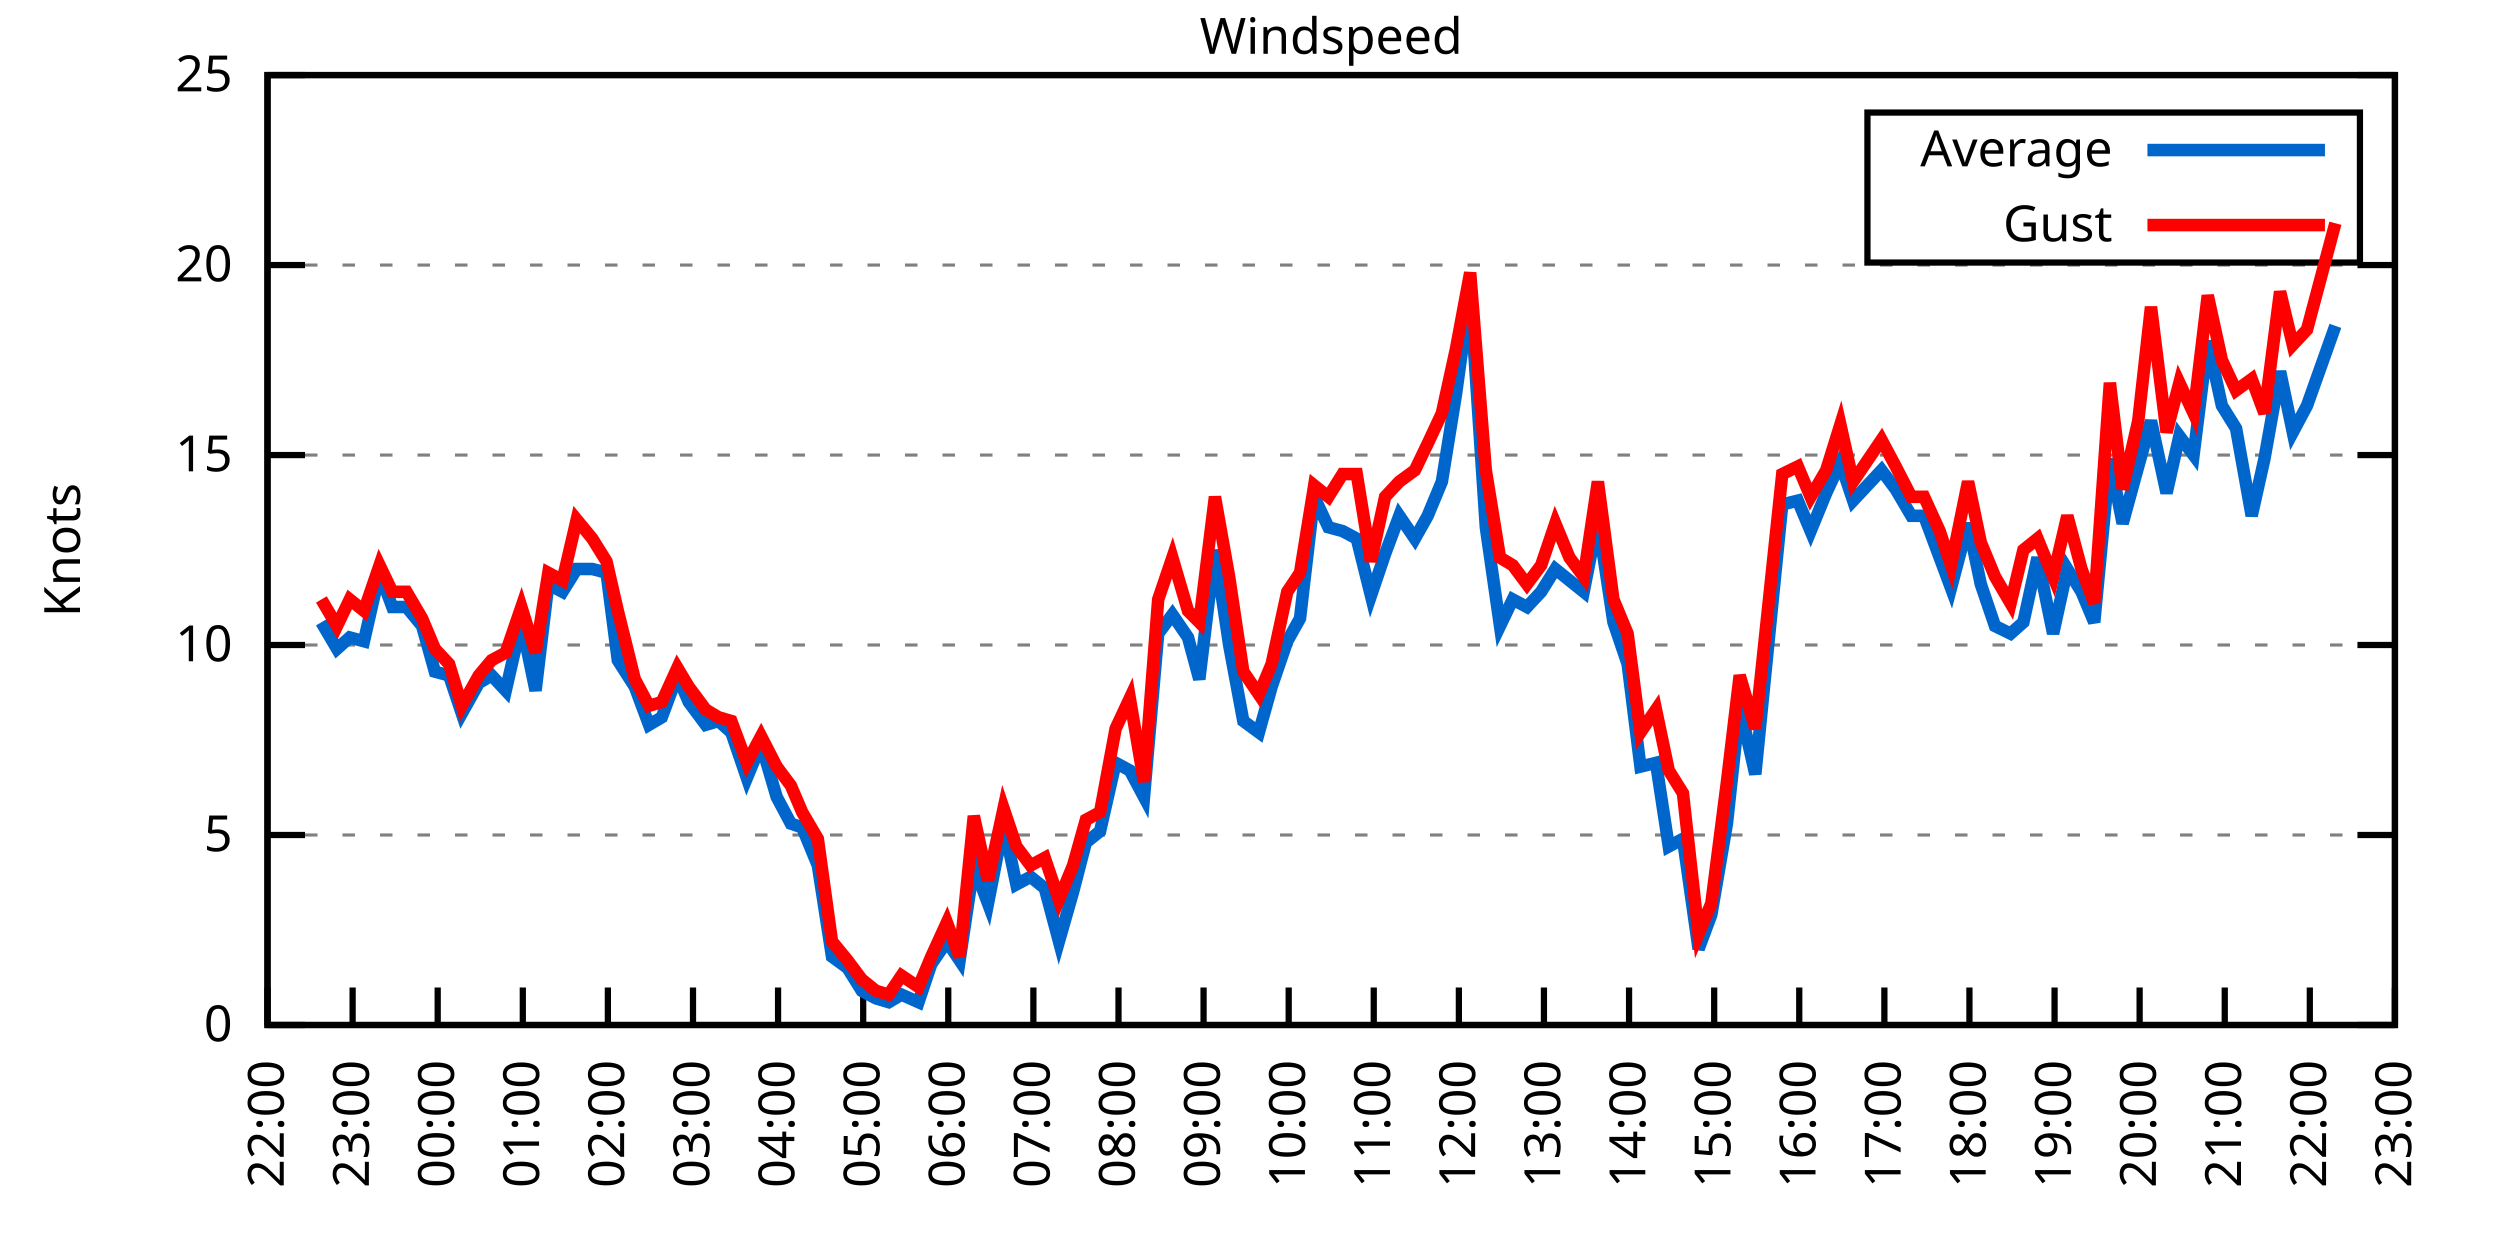
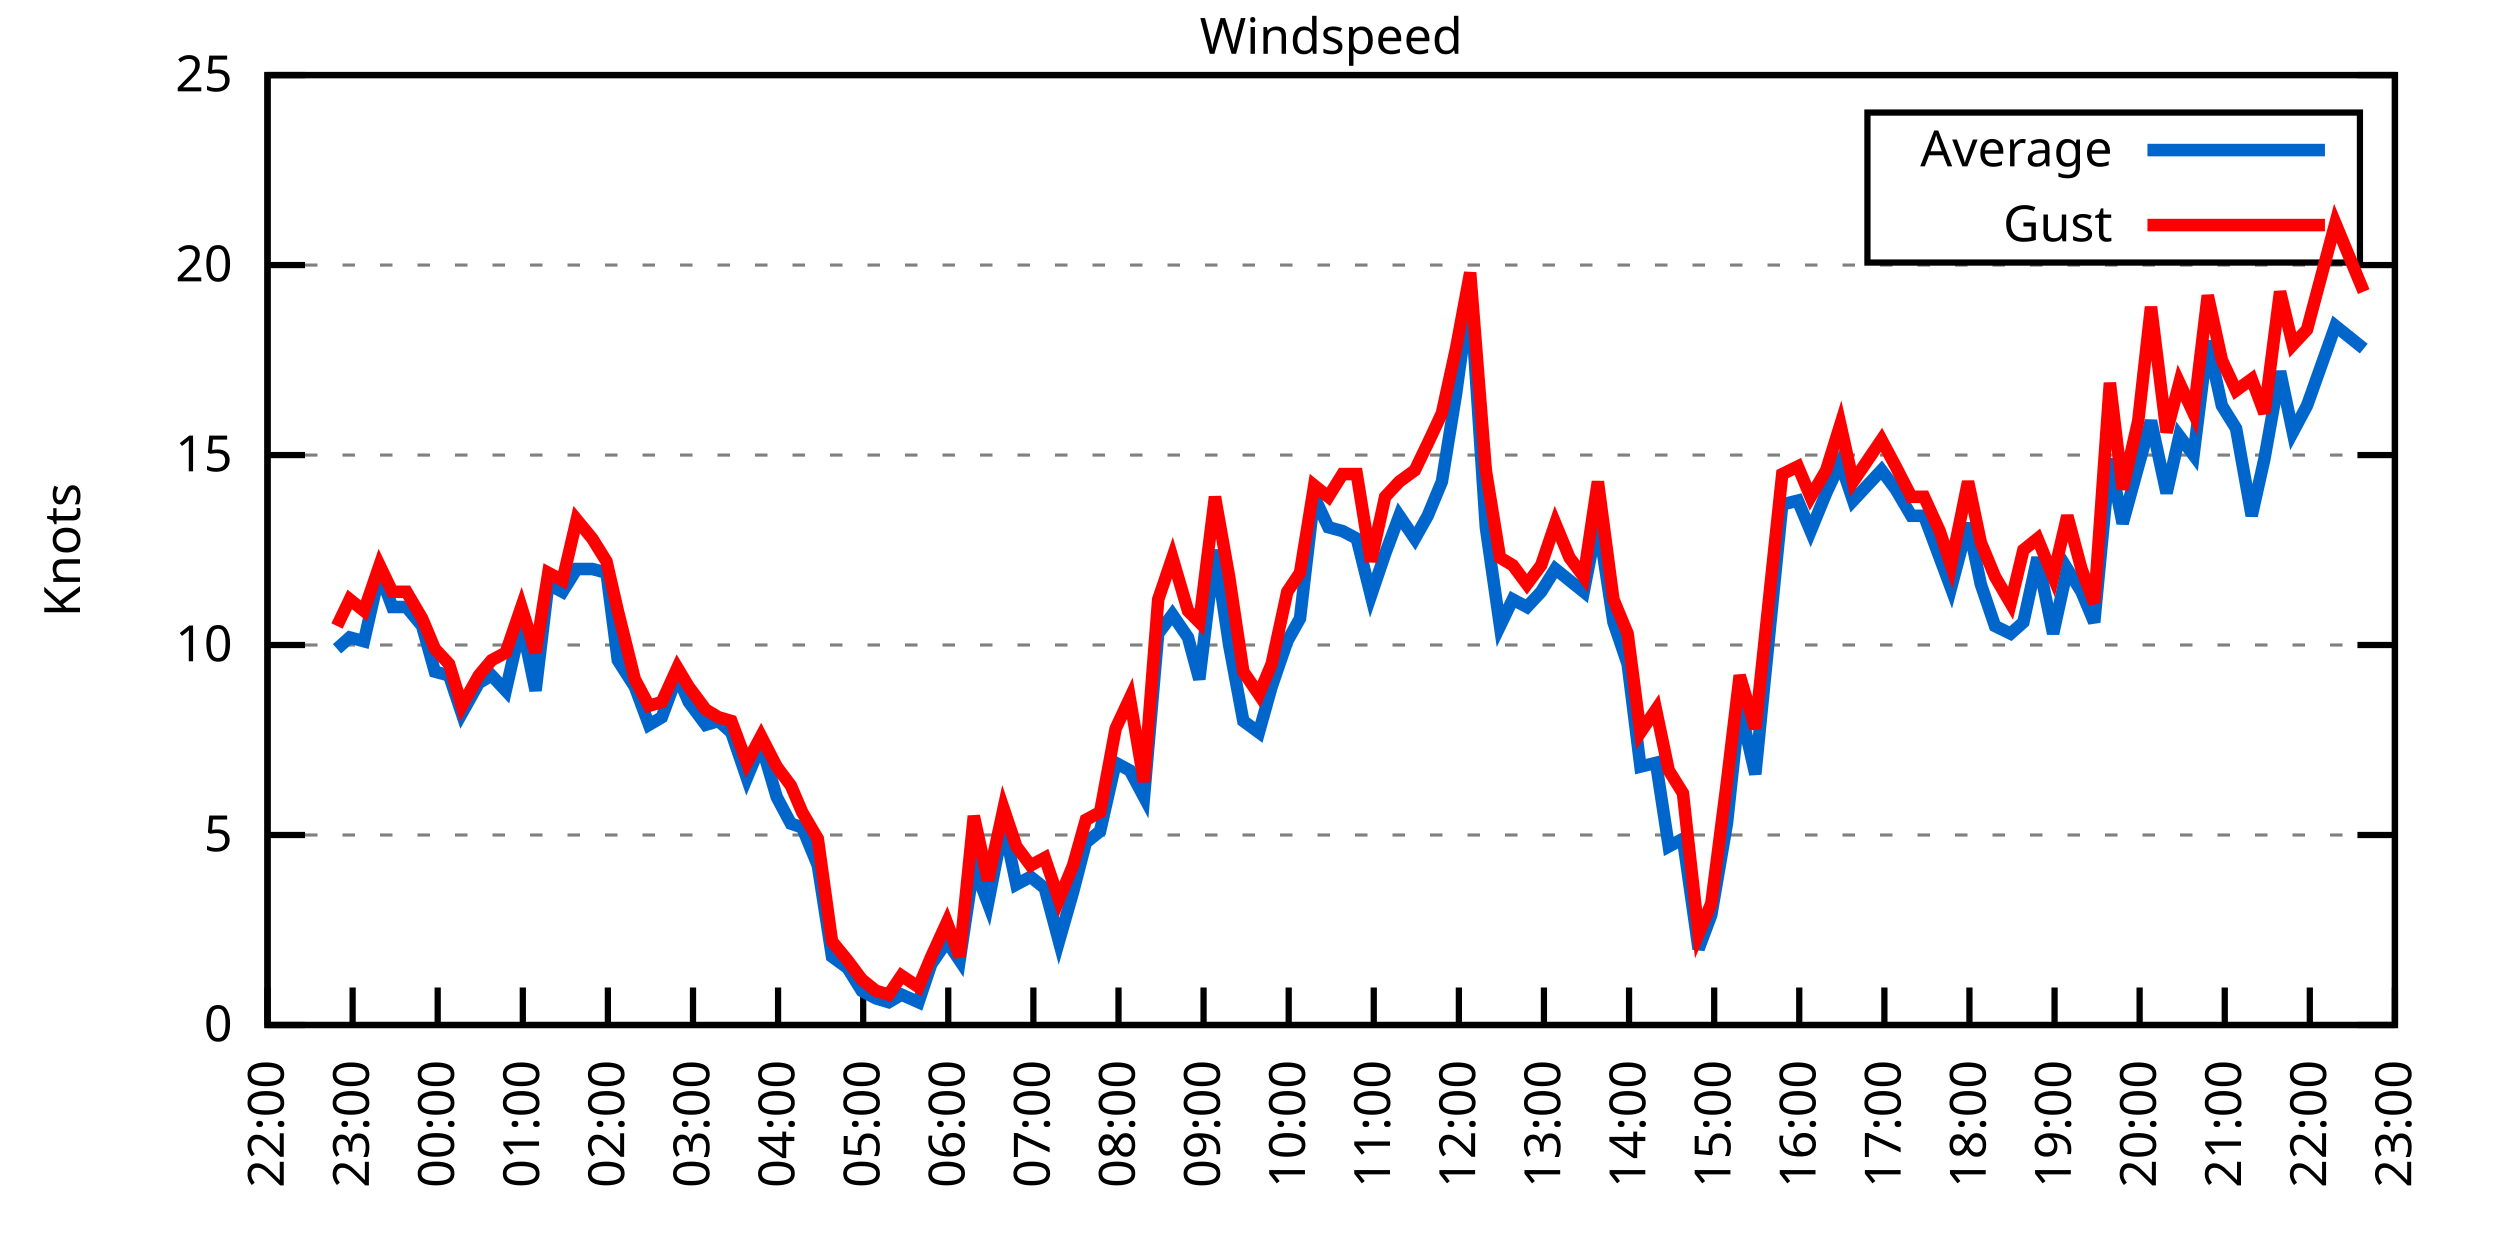
<svg xmlns="http://www.w3.org/2000/svg" xmlns:xlink="http://www.w3.org/1999/xlink" width="400" height="200" viewBox="0 0 400 200">
  <g id="gnuplot_canvas">
    <rect x="0" y="0" width="400" height="200" fill="none" />
    <defs>
      <circle id="gpDot" r="0.5" stroke-width="0.5" stroke="currentColor" />
      <path id="gpPt0" stroke-width="0.333" stroke="currentColor" d="M-1,0 h2 M0,-1 v2" />
      <path id="gpPt1" stroke-width="0.333" stroke="currentColor" d="M-1,-1 L1,1 M1,-1 L-1,1" />
      <path id="gpPt2" stroke-width="0.333" stroke="currentColor" d="M-1,0 L1,0 M0,-1 L0,1 M-1,-1 L1,1 M-1,1 L1,-1" />
      <rect id="gpPt3" stroke-width="0.333" stroke="currentColor" x="-1" y="-1" width="2" height="2" />
      <rect id="gpPt4" stroke-width="0.333" stroke="currentColor" fill="currentColor" x="-1" y="-1" width="2" height="2" />
      <circle id="gpPt5" stroke-width="0.333" stroke="currentColor" cx="0" cy="0" r="1" />
      <use xlink:href="#gpPt5" id="gpPt6" fill="currentColor" stroke="none" />
      <path id="gpPt7" stroke-width="0.333" stroke="currentColor" d="M0,-1.33 L-1.33,0.67 L1.33,0.67 z" />
      <use xlink:href="#gpPt7" id="gpPt8" fill="currentColor" stroke="none" />
      <use xlink:href="#gpPt7" id="gpPt9" stroke="currentColor" transform="rotate(180)" />
      <use xlink:href="#gpPt9" id="gpPt10" fill="currentColor" stroke="none" />
      <use xlink:href="#gpPt3" id="gpPt11" stroke="currentColor" transform="rotate(45)" />
      <use xlink:href="#gpPt11" id="gpPt12" fill="currentColor" stroke="none" />
      <path id="gpPt13" stroke-width="0.333" stroke="currentColor" d="M0,1.330 L1.265,0.411 L0.782,-1.067 L-0.782,-1.076 L-1.265,0.411 z" />
      <use xlink:href="#gpPt13" id="gpPt14" fill="currentColor" stroke="none" />
      <filter id="textbox" filterUnits="objectBoundingBox" x="0" y="0" height="1" width="1">
        <feFlood flood-color="white" flood-opacity="1" result="bgnd" />
        <feComposite in="SourceGraphic" in2="bgnd" operator="atop" />
      </filter>
      <filter id="greybox" filterUnits="objectBoundingBox" x="0" y="0" height="1" width="1">
        <feFlood flood-color="lightgrey" flood-opacity="1" result="grey" />
        <feComposite in="SourceGraphic" in2="grey" operator="atop" />
      </filter>
    </defs>
    <g fill="none" color="white" stroke="currentColor" stroke-width="1.00" stroke-linecap="butt" stroke-linejoin="miter">
</g>
    <g fill="none" color="black" stroke="currentColor" stroke-width="1.00" stroke-linecap="butt" stroke-linejoin="miter">
      <g stroke="none" shape-rendering="crispEdges">
        <polygon fill="rgb(255, 255, 255)" points="42.80,164.00 383.18,164.00 383.18,12.02 42.80,12.02 " />
      </g>
    </g>
    <g fill="none" color="black" stroke="currentColor" stroke-width="1.00" stroke-linecap="butt" stroke-linejoin="miter">
</g>
    <g fill="none" color="black" stroke="black" stroke-width="0.50" stroke-linecap="butt" stroke-linejoin="miter">
</g>
    <g fill="none" color="gray" stroke="currentColor" stroke-width="0.50" stroke-linecap="butt" stroke-linejoin="miter">
      <path stroke="gray" stroke-dasharray="2,4" class="gridline" d="M42.80,164.00 L383.19,164.00  " />
    </g>
    <g fill="none" color="gray" stroke="gray" stroke-width="1.00" stroke-linecap="butt" stroke-linejoin="miter">
</g>
    <g fill="none" color="black" stroke="currentColor" stroke-width="1.00" stroke-linecap="butt" stroke-linejoin="miter">
      <path stroke="black" d="M42.80,164.00 L48.80,164.00 M383.19,164.00 L377.19,164.00  " />
      <g transform="translate(37.20,166.60)" stroke="none" fill="black" font-family="Sans" font-size="8.00" text-anchor="end">
        <text>
          <tspan font-family="Sans"> 0</tspan>
        </text>
      </g>
    </g>
    <g fill="none" color="black" stroke="currentColor" stroke-width="1.00" stroke-linecap="butt" stroke-linejoin="miter">
</g>
    <g fill="none" color="black" stroke="black" stroke-width="0.50" stroke-linecap="butt" stroke-linejoin="miter">
</g>
    <g fill="none" color="gray" stroke="currentColor" stroke-width="0.50" stroke-linecap="butt" stroke-linejoin="miter">
      <path stroke="gray" stroke-dasharray="2,4" class="gridline" d="M42.80,133.60 L383.19,133.60  " />
    </g>
    <g fill="none" color="gray" stroke="gray" stroke-width="1.00" stroke-linecap="butt" stroke-linejoin="miter">
</g>
    <g fill="none" color="black" stroke="currentColor" stroke-width="1.00" stroke-linecap="butt" stroke-linejoin="miter">
      <path stroke="black" d="M42.80,133.60 L48.80,133.60 M383.19,133.60 L377.19,133.60  " />
      <g transform="translate(37.20,136.20)" stroke="none" fill="black" font-family="Sans" font-size="8.00" text-anchor="end">
        <text>
          <tspan font-family="Sans"> 5</tspan>
        </text>
      </g>
    </g>
    <g fill="none" color="black" stroke="currentColor" stroke-width="1.00" stroke-linecap="butt" stroke-linejoin="miter">
</g>
    <g fill="none" color="black" stroke="black" stroke-width="0.50" stroke-linecap="butt" stroke-linejoin="miter">
</g>
    <g fill="none" color="gray" stroke="currentColor" stroke-width="0.50" stroke-linecap="butt" stroke-linejoin="miter">
      <path stroke="gray" stroke-dasharray="2,4" class="gridline" d="M42.80,103.20 L383.19,103.20  " />
    </g>
    <g fill="none" color="gray" stroke="gray" stroke-width="1.00" stroke-linecap="butt" stroke-linejoin="miter">
</g>
    <g fill="none" color="black" stroke="currentColor" stroke-width="1.00" stroke-linecap="butt" stroke-linejoin="miter">
      <path stroke="black" d="M42.80,103.20 L48.80,103.20 M383.19,103.20 L377.19,103.20  " />
      <g transform="translate(37.20,105.80)" stroke="none" fill="black" font-family="Sans" font-size="8.00" text-anchor="end">
        <text>
          <tspan font-family="Sans"> 10</tspan>
        </text>
      </g>
    </g>
    <g fill="none" color="black" stroke="currentColor" stroke-width="1.00" stroke-linecap="butt" stroke-linejoin="miter">
</g>
    <g fill="none" color="black" stroke="black" stroke-width="0.50" stroke-linecap="butt" stroke-linejoin="miter">
</g>
    <g fill="none" color="gray" stroke="currentColor" stroke-width="0.50" stroke-linecap="butt" stroke-linejoin="miter">
      <path stroke="gray" stroke-dasharray="2,4" class="gridline" d="M42.80,72.81 L383.19,72.81  " />
    </g>
    <g fill="none" color="gray" stroke="gray" stroke-width="1.00" stroke-linecap="butt" stroke-linejoin="miter">
</g>
    <g fill="none" color="black" stroke="currentColor" stroke-width="1.00" stroke-linecap="butt" stroke-linejoin="miter">
      <path stroke="black" d="M42.80,72.81 L48.80,72.81 M383.19,72.81 L377.19,72.81  " />
      <g transform="translate(37.20,75.41)" stroke="none" fill="black" font-family="Sans" font-size="8.00" text-anchor="end">
        <text>
          <tspan font-family="Sans"> 15</tspan>
        </text>
      </g>
    </g>
    <g fill="none" color="black" stroke="currentColor" stroke-width="1.00" stroke-linecap="butt" stroke-linejoin="miter">
</g>
    <g fill="none" color="black" stroke="black" stroke-width="0.50" stroke-linecap="butt" stroke-linejoin="miter">
</g>
    <g fill="none" color="gray" stroke="currentColor" stroke-width="0.50" stroke-linecap="butt" stroke-linejoin="miter">
      <path stroke="gray" stroke-dasharray="2,4" class="gridline" d="M42.80,42.41 L383.19,42.41  " />
    </g>
    <g fill="none" color="gray" stroke="gray" stroke-width="1.00" stroke-linecap="butt" stroke-linejoin="miter">
</g>
    <g fill="none" color="black" stroke="currentColor" stroke-width="1.00" stroke-linecap="butt" stroke-linejoin="miter">
      <path stroke="black" d="M42.80,42.41 L48.80,42.41 M383.19,42.41 L377.19,42.41  " />
      <g transform="translate(37.20,45.01)" stroke="none" fill="black" font-family="Sans" font-size="8.00" text-anchor="end">
        <text>
          <tspan font-family="Sans"> 20</tspan>
        </text>
      </g>
    </g>
    <g fill="none" color="black" stroke="currentColor" stroke-width="1.00" stroke-linecap="butt" stroke-linejoin="miter">
</g>
    <g fill="none" color="black" stroke="black" stroke-width="0.50" stroke-linecap="butt" stroke-linejoin="miter">
</g>
    <g fill="none" color="gray" stroke="currentColor" stroke-width="0.50" stroke-linecap="butt" stroke-linejoin="miter">
      <path stroke="gray" stroke-dasharray="2,4" class="gridline" d="M42.80,12.01 L383.19,12.01  " />
    </g>
    <g fill="none" color="gray" stroke="gray" stroke-width="1.00" stroke-linecap="butt" stroke-linejoin="miter">
</g>
    <g fill="none" color="black" stroke="currentColor" stroke-width="1.00" stroke-linecap="butt" stroke-linejoin="miter">
      <path stroke="black" d="M42.80,12.01 L48.80,12.01 M383.19,12.01 L377.19,12.01  " />
      <g transform="translate(37.20,14.61)" stroke="none" fill="black" font-family="Sans" font-size="8.00" text-anchor="end">
        <text>
          <tspan font-family="Sans"> 25</tspan>
        </text>
      </g>
    </g>
    <g fill="none" color="black" stroke="currentColor" stroke-width="1.00" stroke-linecap="butt" stroke-linejoin="miter">
      <path stroke="black" d="M42.80,164.00 L42.80,158.00  " />
      <g transform="translate(45.40,169.60) rotate(270.00)" stroke="none" fill="black" font-family="Sans" font-size="8.00" text-anchor="end">
        <text>
          <tspan font-family="Sans">22:00</tspan>
        </text>
      </g>
    </g>
    <g fill="none" color="black" stroke="currentColor" stroke-width="1.00" stroke-linecap="butt" stroke-linejoin="miter">
      <path stroke="black" d="M56.42,164.00 L56.42,158.00  " />
      <g transform="translate(59.02,169.60) rotate(270.00)" stroke="none" fill="black" font-family="Sans" font-size="8.00" text-anchor="end">
        <text>
          <tspan font-family="Sans">23:00</tspan>
        </text>
      </g>
    </g>
    <g fill="none" color="black" stroke="currentColor" stroke-width="1.00" stroke-linecap="butt" stroke-linejoin="miter">
      <path stroke="black" d="M70.03,164.00 L70.03,158.00  " />
      <g transform="translate(72.63,169.60) rotate(270.00)" stroke="none" fill="black" font-family="Sans" font-size="8.00" text-anchor="end">
        <text>
          <tspan font-family="Sans">00:00</tspan>
        </text>
      </g>
    </g>
    <g fill="none" color="black" stroke="currentColor" stroke-width="1.00" stroke-linecap="butt" stroke-linejoin="miter">
      <path stroke="black" d="M83.65,164.00 L83.65,158.00  " />
      <g transform="translate(86.25,169.60) rotate(270.00)" stroke="none" fill="black" font-family="Sans" font-size="8.00" text-anchor="end">
        <text>
          <tspan font-family="Sans">01:00</tspan>
        </text>
      </g>
    </g>
    <g fill="none" color="black" stroke="currentColor" stroke-width="1.00" stroke-linecap="butt" stroke-linejoin="miter">
      <path stroke="black" d="M97.26,164.00 L97.26,158.00  " />
      <g transform="translate(99.86,169.60) rotate(270.00)" stroke="none" fill="black" font-family="Sans" font-size="8.00" text-anchor="end">
        <text>
          <tspan font-family="Sans">02:00</tspan>
        </text>
      </g>
    </g>
    <g fill="none" color="black" stroke="currentColor" stroke-width="1.00" stroke-linecap="butt" stroke-linejoin="miter">
      <path stroke="black" d="M110.88,164.00 L110.88,158.00  " />
      <g transform="translate(113.48,169.60) rotate(270.00)" stroke="none" fill="black" font-family="Sans" font-size="8.00" text-anchor="end">
        <text>
          <tspan font-family="Sans">03:00</tspan>
        </text>
      </g>
    </g>
    <g fill="none" color="black" stroke="currentColor" stroke-width="1.00" stroke-linecap="butt" stroke-linejoin="miter">
      <path stroke="black" d="M124.49,164.00 L124.49,158.00  " />
      <g transform="translate(127.09,169.60) rotate(270.00)" stroke="none" fill="black" font-family="Sans" font-size="8.00" text-anchor="end">
        <text>
          <tspan font-family="Sans">04:00</tspan>
        </text>
      </g>
    </g>
    <g fill="none" color="black" stroke="currentColor" stroke-width="1.00" stroke-linecap="butt" stroke-linejoin="miter">
      <path stroke="black" d="M138.11,164.00 L138.11,158.00  " />
      <g transform="translate(140.71,169.60) rotate(270.00)" stroke="none" fill="black" font-family="Sans" font-size="8.00" text-anchor="end">
        <text>
          <tspan font-family="Sans">05:00</tspan>
        </text>
      </g>
    </g>
    <g fill="none" color="black" stroke="currentColor" stroke-width="1.00" stroke-linecap="butt" stroke-linejoin="miter">
      <path stroke="black" d="M151.72,164.00 L151.72,158.00  " />
      <g transform="translate(154.32,169.60) rotate(270.00)" stroke="none" fill="black" font-family="Sans" font-size="8.00" text-anchor="end">
        <text>
          <tspan font-family="Sans">06:00</tspan>
        </text>
      </g>
    </g>
    <g fill="none" color="black" stroke="currentColor" stroke-width="1.00" stroke-linecap="butt" stroke-linejoin="miter">
      <path stroke="black" d="M165.34,164.00 L165.34,158.00  " />
      <g transform="translate(167.94,169.60) rotate(270.00)" stroke="none" fill="black" font-family="Sans" font-size="8.00" text-anchor="end">
        <text>
          <tspan font-family="Sans">07:00</tspan>
        </text>
      </g>
    </g>
    <g fill="none" color="black" stroke="currentColor" stroke-width="1.00" stroke-linecap="butt" stroke-linejoin="miter">
      <path stroke="black" d="M178.96,164.00 L178.96,158.00  " />
      <g transform="translate(181.56,169.60) rotate(270.00)" stroke="none" fill="black" font-family="Sans" font-size="8.00" text-anchor="end">
        <text>
          <tspan font-family="Sans">08:00</tspan>
        </text>
      </g>
    </g>
    <g fill="none" color="black" stroke="currentColor" stroke-width="1.00" stroke-linecap="butt" stroke-linejoin="miter">
      <path stroke="black" d="M192.57,164.00 L192.57,158.00  " />
      <g transform="translate(195.17,169.60) rotate(270.00)" stroke="none" fill="black" font-family="Sans" font-size="8.00" text-anchor="end">
        <text>
          <tspan font-family="Sans">09:00</tspan>
        </text>
      </g>
    </g>
    <g fill="none" color="black" stroke="currentColor" stroke-width="1.00" stroke-linecap="butt" stroke-linejoin="miter">
      <path stroke="black" d="M206.19,164.00 L206.19,158.00  " />
      <g transform="translate(208.79,169.60) rotate(270.00)" stroke="none" fill="black" font-family="Sans" font-size="8.00" text-anchor="end">
        <text>
          <tspan font-family="Sans">10:00</tspan>
        </text>
      </g>
    </g>
    <g fill="none" color="black" stroke="currentColor" stroke-width="1.00" stroke-linecap="butt" stroke-linejoin="miter">
      <path stroke="black" d="M219.80,164.00 L219.80,158.00  " />
      <g transform="translate(222.40,169.60) rotate(270.00)" stroke="none" fill="black" font-family="Sans" font-size="8.00" text-anchor="end">
        <text>
          <tspan font-family="Sans">11:00</tspan>
        </text>
      </g>
    </g>
    <g fill="none" color="black" stroke="currentColor" stroke-width="1.00" stroke-linecap="butt" stroke-linejoin="miter">
      <path stroke="black" d="M233.42,164.00 L233.42,158.00  " />
      <g transform="translate(236.02,169.60) rotate(270.00)" stroke="none" fill="black" font-family="Sans" font-size="8.00" text-anchor="end">
        <text>
          <tspan font-family="Sans">12:00</tspan>
        </text>
      </g>
    </g>
    <g fill="none" color="black" stroke="currentColor" stroke-width="1.00" stroke-linecap="butt" stroke-linejoin="miter">
      <path stroke="black" d="M247.03,164.00 L247.03,158.00  " />
      <g transform="translate(249.63,169.60) rotate(270.00)" stroke="none" fill="black" font-family="Sans" font-size="8.00" text-anchor="end">
        <text>
          <tspan font-family="Sans">13:00</tspan>
        </text>
      </g>
    </g>
    <g fill="none" color="black" stroke="currentColor" stroke-width="1.00" stroke-linecap="butt" stroke-linejoin="miter">
      <path stroke="black" d="M260.65,164.00 L260.65,158.00  " />
      <g transform="translate(263.25,169.60) rotate(270.00)" stroke="none" fill="black" font-family="Sans" font-size="8.00" text-anchor="end">
        <text>
          <tspan font-family="Sans">14:00</tspan>
        </text>
      </g>
    </g>
    <g fill="none" color="black" stroke="currentColor" stroke-width="1.00" stroke-linecap="butt" stroke-linejoin="miter">
      <path stroke="black" d="M274.27,164.00 L274.27,158.00  " />
      <g transform="translate(276.87,169.60) rotate(270.00)" stroke="none" fill="black" font-family="Sans" font-size="8.00" text-anchor="end">
        <text>
          <tspan font-family="Sans">15:00</tspan>
        </text>
      </g>
    </g>
    <g fill="none" color="black" stroke="currentColor" stroke-width="1.00" stroke-linecap="butt" stroke-linejoin="miter">
      <path stroke="black" d="M287.88,164.00 L287.88,158.00  " />
      <g transform="translate(290.48,169.60) rotate(270.00)" stroke="none" fill="black" font-family="Sans" font-size="8.00" text-anchor="end">
        <text>
          <tspan font-family="Sans">16:00</tspan>
        </text>
      </g>
    </g>
    <g fill="none" color="black" stroke="currentColor" stroke-width="1.00" stroke-linecap="butt" stroke-linejoin="miter">
      <path stroke="black" d="M301.50,164.00 L301.50,158.00  " />
      <g transform="translate(304.10,169.60) rotate(270.00)" stroke="none" fill="black" font-family="Sans" font-size="8.00" text-anchor="end">
        <text>
          <tspan font-family="Sans">17:00</tspan>
        </text>
      </g>
    </g>
    <g fill="none" color="black" stroke="currentColor" stroke-width="1.00" stroke-linecap="butt" stroke-linejoin="miter">
      <path stroke="black" d="M315.11,164.00 L315.11,158.00  " />
      <g transform="translate(317.71,169.60) rotate(270.00)" stroke="none" fill="black" font-family="Sans" font-size="8.00" text-anchor="end">
        <text>
          <tspan font-family="Sans">18:00</tspan>
        </text>
      </g>
    </g>
    <g fill="none" color="black" stroke="currentColor" stroke-width="1.00" stroke-linecap="butt" stroke-linejoin="miter">
      <path stroke="black" d="M328.73,164.00 L328.73,158.00  " />
      <g transform="translate(331.33,169.60) rotate(270.00)" stroke="none" fill="black" font-family="Sans" font-size="8.00" text-anchor="end">
        <text>
          <tspan font-family="Sans">19:00</tspan>
        </text>
      </g>
    </g>
    <g fill="none" color="black" stroke="currentColor" stroke-width="1.00" stroke-linecap="butt" stroke-linejoin="miter">
      <path stroke="black" d="M342.34,164.00 L342.34,158.00  " />
      <g transform="translate(344.94,169.60) rotate(270.00)" stroke="none" fill="black" font-family="Sans" font-size="8.00" text-anchor="end">
        <text>
          <tspan font-family="Sans">20:00</tspan>
        </text>
      </g>
    </g>
    <g fill="none" color="black" stroke="currentColor" stroke-width="1.00" stroke-linecap="butt" stroke-linejoin="miter">
      <path stroke="black" d="M355.96,164.00 L355.96,158.00  " />
      <g transform="translate(358.56,169.60) rotate(270.00)" stroke="none" fill="black" font-family="Sans" font-size="8.00" text-anchor="end">
        <text>
          <tspan font-family="Sans">21:00</tspan>
        </text>
      </g>
    </g>
    <g fill="none" color="black" stroke="currentColor" stroke-width="1.00" stroke-linecap="butt" stroke-linejoin="miter">
      <path stroke="black" d="M369.57,164.00 L369.57,158.00  " />
      <g transform="translate(372.17,169.60) rotate(270.00)" stroke="none" fill="black" font-family="Sans" font-size="8.00" text-anchor="end">
        <text>
          <tspan font-family="Sans">22:00</tspan>
        </text>
      </g>
    </g>
    <g fill="none" color="black" stroke="currentColor" stroke-width="1.00" stroke-linecap="butt" stroke-linejoin="miter">
      <path stroke="black" d="M383.19,164.00 L383.19,158.00  " />
      <g transform="translate(385.79,169.60) rotate(270.00)" stroke="none" fill="black" font-family="Sans" font-size="8.00" text-anchor="end">
        <text>
          <tspan font-family="Sans">23:00</tspan>
        </text>
      </g>
    </g>
    <g fill="none" color="black" stroke="currentColor" stroke-width="1.00" stroke-linecap="butt" stroke-linejoin="miter">
</g>
    <g fill="none" color="black" stroke="currentColor" stroke-width="1.00" stroke-linecap="butt" stroke-linejoin="miter">
      <path stroke="black" d="M42.80,12.01 L42.80,164.00 L383.19,164.00 L383.19,12.01 L42.80,12.01 Z  " />
    </g>
    <g fill="none" color="black" stroke="currentColor" stroke-width="1.00" stroke-linecap="butt" stroke-linejoin="miter">
</g>
    <g fill="none" color="black" stroke="currentColor" stroke-width="1.00" stroke-linecap="butt" stroke-linejoin="miter">
      <path stroke="black" d="M298.79,42.01 L298.79,18.01 L377.59,18.01 L377.59,42.01 L298.79,42.01 Z  " />
    </g>
    <g id="Windspeed_plot_1">
      <g fill="none" color="white" stroke="black" stroke-width="2.00" stroke-linecap="butt" stroke-linejoin="miter">
</g>
      <g fill="none" color="black" stroke="currentColor" stroke-width="2.00" stroke-linecap="butt" stroke-linejoin="miter">
        <g transform="translate(337.99,26.61)" stroke="none" fill="black" font-family="Sans" font-size="8.00" text-anchor="end">
          <text>
            <tspan font-family="Sans">Average</tspan>
          </text>
        </g>
      </g>
      <g fill="none" color="black" stroke="currentColor" stroke-width="2.00" stroke-linecap="butt" stroke-linejoin="miter">
-         <path stroke="rgb(  0, 102, 204)" d="M343.59,24.01 L371.99,24.01 M51.42,99.56 L53.92,103.81 L55.96,101.99 L58.23,102.60 L60.73,91.65 L62.77,97.12   L65.04,97.12 L67.54,100.16 L69.58,107.46 L71.85,108.07 L73.89,114.15 L76.61,109.28 L78.65,108.07 L80.92,110.50   L83.42,99.56 L85.69,110.50 L87.73,93.48 L90.00,94.69 L92.27,91.04 L94.77,91.04 L97.04,91.65 L98.85,105.64   L101.57,109.89 L103.84,115.97 L105.89,114.76 L108.38,108.07 L110.20,112.32 L112.92,115.97 L114.96,115.36 L117.01,117.19   L119.50,124.48 L121.77,119.01 L124.27,127.52 L126.54,131.78 L128.35,132.39 L130.85,138.47 L133.12,153.06 L135.61,154.88   L137.88,158.53 L140.15,159.74 L142.19,160.35 L144.24,159.14 L146.96,160.35 L149.00,154.27 L151.50,150.62 L153.54,153.66   L155.81,138.47 L158.08,144.55 L160.57,131.78 L162.62,141.51 L164.89,140.29 L167.16,142.11 L169.43,150.62 L171.69,142.72   L173.74,134.82 L176.01,132.99 L178.50,122.05 L180.77,123.27 L183.04,127.52 L185.31,101.38 L187.58,98.34 L190.08,101.99   L191.89,108.68 L194.39,88.00 L196.66,103.20 L198.93,115.36 L201.42,117.19 L203.46,109.89 L205.96,102.60 L208.00,98.95   L210.27,79.49 L212.54,84.36 L214.81,84.97 L217.08,86.18 L219.35,95.30 L221.62,88.61 L223.89,82.53 L226.38,86.18   L228.43,82.53 L230.70,77.06 L232.96,63.08 L235.23,46.66 L237.73,84.36 L240.00,100.16 L242.04,95.91 L244.31,97.12   L246.58,94.69 L248.85,91.04 L251.12,92.87 L253.39,94.69 L255.66,83.14 L258.15,99.56 L260.42,106.24 L262.47,122.66   L264.96,122.05 L267.00,135.43 L269.27,134.21 L271.77,151.84 L273.81,146.37 L276.31,131.78 L278.35,112.93 L280.85,123.87   L285.16,80.71 L287.65,80.10 L289.70,84.97 L292.19,78.89 L294.46,74.02 L296.50,80.10 L301.04,75.24 L303.31,78.28   L305.81,82.53 L307.85,82.53 L310.35,89.22 L312.16,94.08 L314.89,83.75 L316.93,93.48 L319.20,100.16 L321.69,101.38   L323.74,99.56 L326.00,89.22 L328.50,101.38 L330.77,91.04 L333.04,94.69 L335.08,99.56 L337.58,73.41 L339.62,83.75   L342.12,74.63 L344.16,67.33 L346.65,78.89 L348.70,69.77 L350.97,72.81 L353.24,54.57 L355.50,64.90 L357.77,68.55   L360.27,82.53 L362.31,73.41 L364.81,59.43 L366.85,69.16 L369.12,64.90 L373.66,52.14  " />
+         <path stroke="rgb(  0, 102, 204)" d="M343.59,24.01 L371.99,24.01 M53.92,103.81 L55.96,101.99 L58.23,102.60 L60.73,91.65 L62.77,97.12 L65.04,97.12   L67.54,100.16 L69.58,107.46 L71.85,108.07 L73.89,114.15 L76.61,109.28 L78.65,108.07 L80.92,110.50 L83.42,99.56   L85.69,110.50 L87.73,93.48 L90.00,94.69 L92.27,91.04 L94.77,91.04 L97.04,91.65 L98.85,105.64 L101.57,109.89   L103.84,115.97 L105.89,114.76 L108.38,108.07 L110.20,112.32 L112.92,115.97 L114.96,115.36 L117.01,117.19 L119.50,124.48   L121.77,119.01 L124.27,127.52 L126.54,131.78 L128.35,132.39 L130.85,138.47 L133.12,153.06 L135.61,154.88 L137.88,158.53   L140.15,159.74 L142.19,160.35 L144.24,159.14 L146.96,160.35 L149.00,154.27 L151.50,150.62 L153.54,153.66 L155.81,138.47   L158.08,144.55 L160.57,131.78 L162.62,141.51 L164.89,140.29 L167.16,142.11 L169.43,150.62 L171.69,142.72 L173.74,134.82   L176.01,132.99 L178.50,122.05 L180.77,123.27 L183.04,127.52 L185.31,101.38 L187.58,98.34 L190.08,101.99 L191.89,108.68   L194.39,88.00 L196.66,103.20 L198.93,115.36 L201.42,117.19 L203.46,109.89 L205.96,102.60 L208.00,98.95 L210.27,79.49   L212.54,84.36 L214.81,84.97 L217.08,86.18 L219.35,95.30 L221.62,88.61 L223.89,82.53 L226.38,86.18 L228.43,82.53   L230.70,77.06 L232.96,63.08 L235.23,46.66 L237.73,84.36 L240.00,100.16 L242.04,95.91 L244.31,97.12 L246.58,94.69   L248.85,91.04 L251.12,92.87 L253.39,94.69 L255.66,83.14 L258.15,99.56 L260.42,106.24 L262.47,122.66 L264.96,122.05   L267.00,135.43 L269.27,134.21 L271.77,151.84 L273.81,146.37 L276.31,131.78 L278.35,112.93 L280.85,123.87 L285.16,80.71   L287.65,80.10 L289.70,84.97 L292.19,78.89 L294.46,74.02 L296.50,80.10 L301.04,75.24 L303.31,78.28 L305.81,82.53   L307.85,82.53 L310.35,89.22 L312.16,94.08 L314.89,83.75 L316.93,93.48 L319.20,100.16 L321.69,101.38 L323.74,99.56   L326.00,89.22 L328.50,101.38 L330.77,91.04 L333.04,94.69 L335.08,99.56 L337.58,73.41 L339.62,83.75 L342.12,74.63   L344.16,67.33 L346.65,78.89 L348.70,69.77 L350.97,72.81 L353.24,54.57 L355.50,64.90 L357.77,68.55 L360.27,82.53   L362.31,73.41 L364.81,59.43 L366.85,69.16 L369.12,64.90 L373.66,52.14 L378.20,55.78  " />
      </g>
    </g>
    <g id="Windspeed_plot_2">
      <g fill="none" color="black" stroke="currentColor" stroke-width="2.00" stroke-linecap="butt" stroke-linejoin="miter">
        <g transform="translate(337.99,38.61)" stroke="none" fill="black" font-family="Sans" font-size="8.00" text-anchor="end">
          <text>
            <tspan font-family="Sans">Gust</tspan>
          </text>
        </g>
      </g>
      <g fill="none" color="black" stroke="currentColor" stroke-width="2.00" stroke-linecap="butt" stroke-linejoin="miter">
-         <path stroke="rgb(255,   0,   0)" d="M343.59,36.01 L371.99,36.01 M51.42,95.91 L53.92,100.16 L55.96,95.91 L58.23,97.73 L60.73,90.44 L62.77,94.69   L65.04,94.69 L67.54,98.95 L69.58,103.81 L71.85,106.24 L73.89,112.93 L76.61,108.07 L78.65,105.64 L80.92,104.42   L83.42,97.12 L85.69,104.42 L87.73,91.65 L90.00,92.87 L92.27,83.14 L94.77,86.18 L97.04,89.83 L98.85,97.73   L101.57,108.68 L103.84,112.93 L105.89,112.32 L108.38,106.85 L110.20,109.89 L112.92,113.54 L114.96,114.76 L117.01,115.36   L119.50,122.05 L121.77,117.80 L124.27,122.66 L126.54,125.70 L128.35,129.95 L130.85,134.21 L133.12,150.62 L135.61,153.66   L137.88,156.70 L140.15,158.53 L142.19,159.14 L144.24,156.10 L146.96,157.92 L149.00,153.06 L151.50,147.59 L153.54,153.06   L155.81,130.56 L158.08,140.90 L160.57,129.35 L162.62,135.43 L164.89,138.47 L167.16,137.25 L169.43,143.94 L171.69,138.47   L173.74,131.17 L176.01,129.95 L178.50,116.58 L180.77,111.72 L183.04,125.09 L185.31,95.91 L187.58,89.22 L190.08,97.73   L191.89,99.56 L194.39,79.49 L196.66,92.26 L198.93,107.46 L201.42,111.11 L203.46,106.24 L205.96,94.69 L208.00,91.65   L210.27,77.67 L212.54,79.49 L214.81,75.85 L217.08,75.85 L219.35,89.83 L221.62,79.49 L223.89,77.06 L226.38,75.24   L228.43,70.98 L230.70,66.12 L232.96,55.78 L235.23,43.62 L237.73,75.24 L240.00,89.22 L242.04,90.44 L244.31,93.48   L246.58,90.44 L248.85,83.75 L251.12,89.22 L253.39,92.26 L255.66,77.06 L258.15,95.91 L260.42,101.38 L262.47,117.19   L264.96,113.54 L267.00,123.27 L269.27,126.91 L271.77,149.41 L273.81,144.55 L276.31,125.09 L278.35,108.07 L280.85,116.58   L285.16,75.85 L287.65,74.63 L289.70,79.49 L292.19,75.24 L294.46,67.94 L296.50,77.06 L301.04,70.37 L303.31,74.63   L305.81,79.49 L307.85,79.49 L310.35,84.97 L312.16,90.44 L314.89,77.06 L316.93,86.79 L319.20,92.26 L321.69,96.52   L323.74,88.00 L326.00,86.18 L328.50,92.26 L330.77,82.53 L333.04,91.04 L335.08,96.52 L337.58,61.25 L339.62,78.28   L342.12,67.33 L344.16,49.10 L346.65,69.16 L348.70,61.25 L350.97,66.12 L353.24,47.27 L355.50,57.61 L357.77,62.47   L360.27,60.65 L362.31,66.12 L364.81,46.66 L366.85,55.18 L369.12,52.74 L373.66,35.72  " />
+         <path stroke="rgb(255,   0,   0)" d="M343.59,36.01 L371.99,36.01 M53.92,100.16 L55.96,95.91 L58.23,97.73 L60.73,90.44 L62.77,94.69 L65.04,94.69   L67.54,98.95 L69.58,103.81 L71.85,106.24 L73.89,112.93 L76.61,108.07 L78.65,105.64 L80.92,104.42 L83.42,97.12   L85.69,104.42 L87.73,91.65 L90.00,92.87 L92.27,83.14 L94.77,86.18 L97.04,89.83 L98.85,97.73 L101.57,108.68   L103.84,112.93 L105.89,112.32 L108.38,106.85 L110.20,109.89 L112.92,113.54 L114.96,114.76 L117.01,115.36 L119.50,122.05   L121.77,117.80 L124.27,122.66 L126.54,125.70 L128.35,129.95 L130.85,134.21 L133.12,150.62 L135.61,153.66 L137.88,156.70   L140.15,158.53 L142.19,159.14 L144.24,156.10 L146.96,157.92 L149.00,153.06 L151.50,147.59 L153.54,153.06 L155.81,130.56   L158.08,140.90 L160.57,129.35 L162.62,135.43 L164.89,138.47 L167.16,137.25 L169.43,143.94 L171.69,138.47 L173.74,131.17   L176.01,129.95 L178.50,116.58 L180.77,111.72 L183.04,125.09 L185.31,95.91 L187.58,89.22 L190.08,97.73 L191.89,99.56   L194.39,79.49 L196.66,92.26 L198.93,107.46 L201.42,111.11 L203.46,106.24 L205.96,94.69 L208.00,91.65 L210.27,77.67   L212.54,79.49 L214.81,75.85 L217.08,75.85 L219.35,89.83 L221.62,79.49 L223.89,77.06 L226.38,75.24 L228.43,70.98   L230.70,66.12 L232.96,55.78 L235.23,43.62 L237.73,75.24 L240.00,89.22 L242.04,90.44 L244.31,93.48 L246.58,90.44   L248.85,83.75 L251.12,89.22 L253.39,92.26 L255.66,77.06 L258.15,95.91 L260.42,101.38 L262.47,117.19 L264.96,113.54   L267.00,123.27 L269.27,126.91 L271.77,149.41 L273.81,144.55 L276.31,125.09 L278.35,108.07 L280.85,116.58 L285.16,75.85   L287.65,74.63 L289.70,79.49 L292.19,75.24 L294.46,67.94 L296.50,77.06 L301.04,70.37 L303.31,74.63 L305.81,79.49   L307.85,79.49 L310.35,84.97 L312.16,90.44 L314.89,77.06 L316.93,86.79 L319.20,92.26 L321.69,96.52 L323.74,88.00   L326.00,86.18 L328.50,92.26 L330.77,82.53 L333.04,91.04 L335.08,96.52 L337.58,61.25 L339.62,78.28 L342.12,67.33   L344.16,49.10 L346.65,69.16 L348.70,61.25 L350.97,66.12 L353.24,47.27 L355.50,57.61 L357.77,62.47 L360.27,60.65   L362.31,66.12 L364.81,46.66 L366.85,55.18 L369.12,52.74 L373.66,35.72 L378.20,46.66  " />
      </g>
    </g>
    <g fill="none" color="black" stroke="currentColor" stroke-width="2.00" stroke-linecap="butt" stroke-linejoin="miter">
</g>
    <g fill="none" color="black" stroke="black" stroke-width="1.00" stroke-linecap="butt" stroke-linejoin="miter">
</g>
    <g fill="none" color="black" stroke="currentColor" stroke-width="1.00" stroke-linecap="butt" stroke-linejoin="miter">
      <path stroke="black" d="M42.80,12.01 L42.80,164.00 L383.19,164.00 L383.19,12.01 L42.80,12.01 Z  " />
      <g transform="translate(12.80,88.01) rotate(270.00)" stroke="none" fill="black" font-family="Sans" font-size="8.00" text-anchor="middle">
        <text>
          <tspan font-family="Sans">Knots</tspan>
        </text>
      </g>
    </g>
    <g fill="none" color="black" stroke="currentColor" stroke-width="1.00" stroke-linecap="butt" stroke-linejoin="miter">
</g>
    <g fill="none" color="black" stroke="currentColor" stroke-width="1.00" stroke-linecap="butt" stroke-linejoin="miter">
      <g transform="translate(212.99,8.61)" stroke="none" fill="black" font-family="Sans" font-size="8.00" text-anchor="middle">
        <text>
          <tspan font-family="Sans">Windspeed</tspan>
        </text>
      </g>
    </g>
    <g fill="none" color="black" stroke="currentColor" stroke-width="1.00" stroke-linecap="butt" stroke-linejoin="miter">
</g>
  </g>
</svg>
